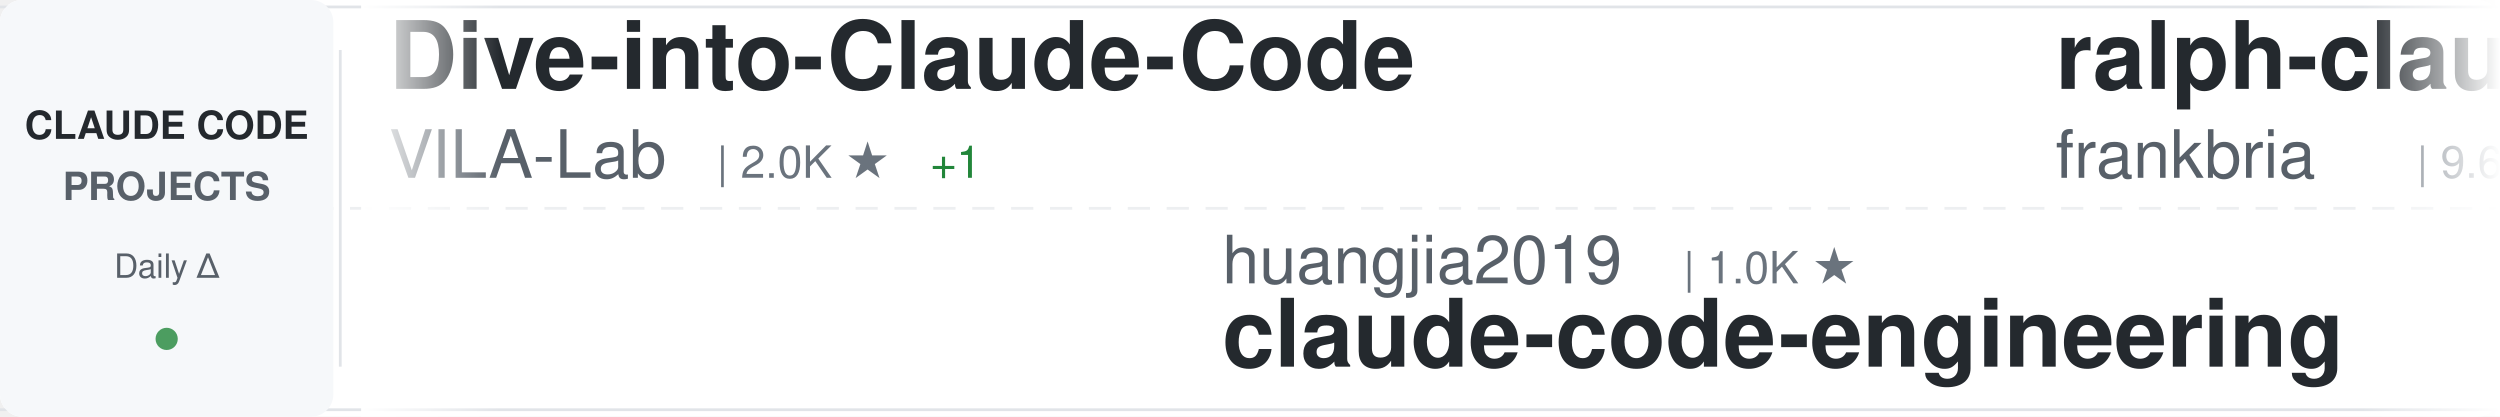
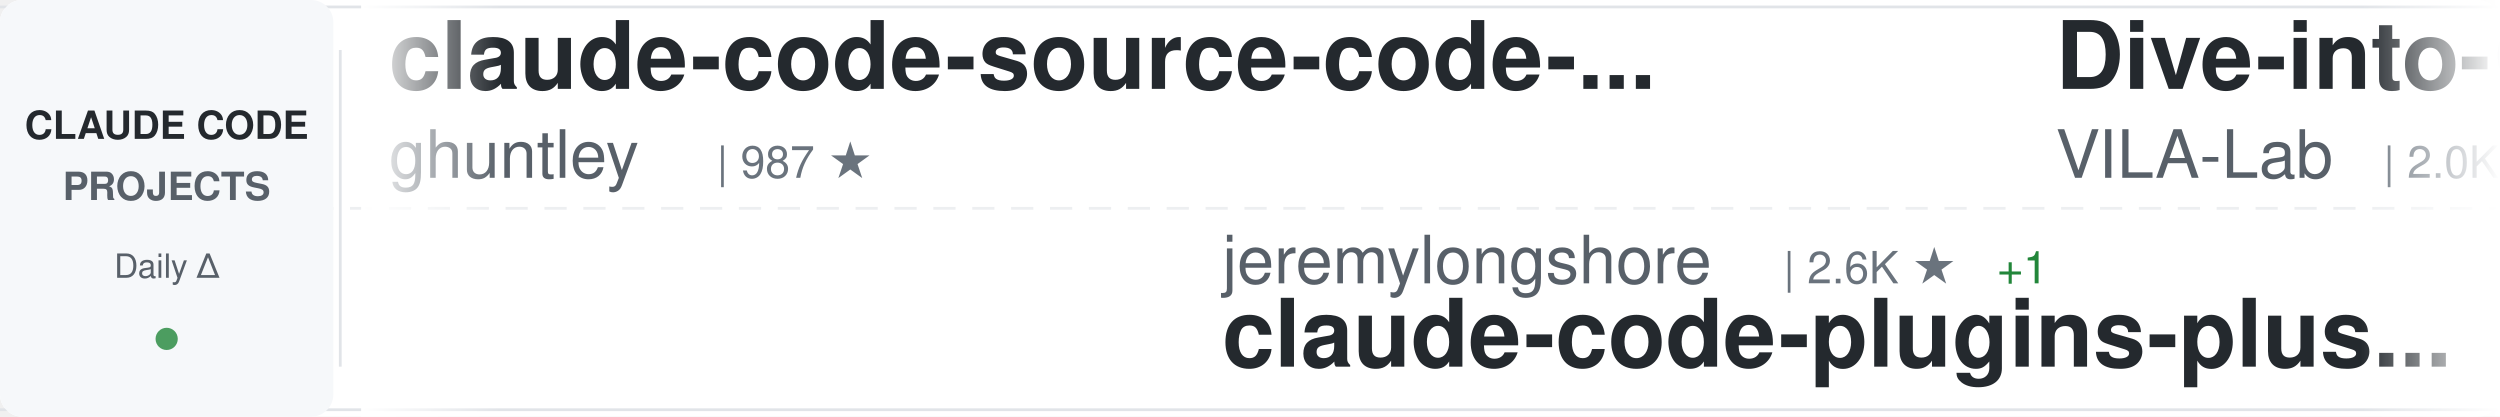
<svg xmlns="http://www.w3.org/2000/svg" width="900" height="150">
  <defs>
    <linearGradient id="awesomeLeftFade" x1="0%" y1="0%" x2="100%" y2="0%">
      <stop offset="0%" style="stop-color:#ffffff;stop-opacity:1" />
      <stop offset="100%" style="stop-color:#ffffff;stop-opacity:0" />
    </linearGradient>
    <linearGradient id="awesomeRightFade" x1="0%" y1="0%" x2="100%" y2="0%">
      <stop offset="0%" style="stop-color:#ffffff;stop-opacity:0" />
      <stop offset="100%" style="stop-color:#ffffff;stop-opacity:1" />
    </linearGradient>
  </defs>
  <rect width="900" height="150" fill="#ffffff" rx="8" />
  <rect x="0" y="2" width="900" height="1" fill="#e1e4e8" />
  <rect x="0" y="147" width="900" height="1" fill="#e1e4e8" />
  <line x1="0" y1="75" x2="900" y2="75" stroke="#e1e4e8" stroke-width="1" stroke-dasharray="8 6" opacity="0.6" />
  <rect x="0" y="0" width="120" height="150" fill="#f6f8fa" rx="8" />
  <text x="60" y="50" font-family="-apple-system, BlinkMacSystemFont, 'Segoe UI', Helvetica, Arial, sans-serif" font-size="14" font-weight="600" fill="#24292e" text-anchor="middle">CLAUDE CODE</text>
  <text x="60" y="72" font-family="-apple-system, BlinkMacSystemFont, 'Segoe UI', Helvetica, Arial, sans-serif" font-size="14" font-weight="600" fill="#586069" text-anchor="middle">PROJECTS</text>
  <text x="60" y="100" font-family="-apple-system, BlinkMacSystemFont, 'Segoe UI', Helvetica, Arial, sans-serif" font-size="12" font-weight="500" fill="#586069" text-anchor="middle">Daily Δ</text>
  <circle cx="60" cy="122" r="4" fill="#22863a" opacity="0.8" />
  <rect x="122" y="18" width="1" height="114" fill="#e1e4e8" />
  <clipPath id="awesomeTickerClip">
    <rect x="130" y="0" width="770" height="150" />
  </clipPath>
  <g clip-path="url(#awesomeTickerClip)">
    <g id="awesomeTickerItems">
      <animateTransform attributeName="transform" attributeType="XML" type="translate" from="0 0" to="-3000 0" dur="54s" repeatCount="indefinite" />
      <g transform="translate(0, 0)">
-         <text x="140" y="32" font-family="-apple-system, BlinkMacSystemFont, 'Segoe UI', Helvetica, Arial, sans-serif" font-size="34" font-weight="600" fill="#24292e">Dive-into-Claude-Code</text>
-         <text x="140" y="64" font-family="-apple-system, BlinkMacSystemFont, 'Segoe UI', Helvetica, Arial, sans-serif" font-size="24" font-weight="400" fill="#586069">VILA-Lab</text>
-         <text x="258" y="64" font-family="-apple-system, BlinkMacSystemFont, 'Segoe UI', Helvetica, Arial, sans-serif" font-size="16" font-weight="500" fill="#6a737d">| 2.0K ★</text>
-         <text x="335" y="64" font-family="-apple-system, BlinkMacSystemFont, 'Segoe UI', Helvetica, Arial, sans-serif" font-size="16" font-weight="500" fill="#22863a"> +1</text>
-       </g>
-       <g transform="translate(300, 0)">
-         <text x="140" y="102" font-family="-apple-system, BlinkMacSystemFont, 'Segoe UI', Helvetica, Arial, sans-serif" font-size="24" font-weight="400" fill="#586069">huangjia2019</text>
-         <text x="306" y="102" font-family="-apple-system, BlinkMacSystemFont, 'Segoe UI', Helvetica, Arial, sans-serif" font-size="16" font-weight="500" fill="#6a737d">| 1.0K ★</text>
-         <text x="140" y="132" font-family="-apple-system, BlinkMacSystemFont, 'Segoe UI', Helvetica, Arial, sans-serif" font-size="34" font-weight="600" fill="#24292e">claude-code-engineering</text>
-       </g>
-       <g transform="translate(600, 0)">
-         <text x="140" y="32" font-family="-apple-system, BlinkMacSystemFont, 'Segoe UI', Helvetica, Arial, sans-serif" font-size="34" font-weight="600" fill="#24292e">ralph-claude-code</text>
-         <text x="140" y="64" font-family="-apple-system, BlinkMacSystemFont, 'Segoe UI', Helvetica, Arial, sans-serif" font-size="24" font-weight="400" fill="#586069">frankbria</text>
-         <text x="270" y="64" font-family="-apple-system, BlinkMacSystemFont, 'Segoe UI', Helvetica, Arial, sans-serif" font-size="16" font-weight="500" fill="#6a737d">| 9.6K ★</text>
-       </g>
-       <g transform="translate(900, 0)">
-         <text x="140" y="102" font-family="-apple-system, BlinkMacSystemFont, 'Segoe UI', Helvetica, Arial, sans-serif" font-size="24" font-weight="400" fill="#586069">repowise-dev</text>
-         <text x="306" y="102" font-family="-apple-system, BlinkMacSystemFont, 'Segoe UI', Helvetica, Arial, sans-serif" font-size="16" font-weight="500" fill="#6a737d">| 1.2K ★</text>
-         <text x="140" y="132" font-family="-apple-system, BlinkMacSystemFont, 'Segoe UI', Helvetica, Arial, sans-serif" font-size="34" font-weight="600" fill="#24292e">claude-code-prompts</text>
-       </g>
-       <g transform="translate(1200, 0)">
        <text x="140" y="32" font-family="-apple-system, BlinkMacSystemFont, 'Segoe UI', Helvetica, Arial, sans-serif" font-size="34" font-weight="600" fill="#24292e">claude-code-source-code-...</text>
        <text x="140" y="64" font-family="-apple-system, BlinkMacSystemFont, 'Segoe UI', Helvetica, Arial, sans-serif" font-size="24" font-weight="400" fill="#586069">ghuntley</text>
        <text x="258" y="64" font-family="-apple-system, BlinkMacSystemFont, 'Segoe UI', Helvetica, Arial, sans-serif" font-size="16" font-weight="500" fill="#6a737d">| 987 ★</text>
      </g>
-       <g transform="translate(1500, 0)">
-         <text x="140" y="102" font-family="-apple-system, BlinkMacSystemFont, 'Segoe UI', Helvetica, Arial, sans-serif" font-size="24" font-weight="400" fill="#586069">guanshan</text>
-         <text x="258" y="102" font-family="-apple-system, BlinkMacSystemFont, 'Segoe UI', Helvetica, Arial, sans-serif" font-size="16" font-weight="500" fill="#6a737d">| 61 ★</text>
-         <text x="140" y="132" font-family="-apple-system, BlinkMacSystemFont, 'Segoe UI', Helvetica, Arial, sans-serif" font-size="34" font-weight="600" fill="#24292e">ClaudeCode</text>
+       <g transform="translate(300, 0)">
+         <text x="140" y="102" font-family="-apple-system, BlinkMacSystemFont, 'Segoe UI', Helvetica, Arial, sans-serif" font-size="24" font-weight="400" fill="#586069">jeremylongshore</text>
+         <text x="342" y="102" font-family="-apple-system, BlinkMacSystemFont, 'Segoe UI', Helvetica, Arial, sans-serif" font-size="16" font-weight="500" fill="#6a737d">| 2.6K ★</text>
+         <text x="419" y="102" font-family="-apple-system, BlinkMacSystemFont, 'Segoe UI', Helvetica, Arial, sans-serif" font-size="16" font-weight="500" fill="#22863a"> +1</text>
+         <text x="140" y="132" font-family="-apple-system, BlinkMacSystemFont, 'Segoe UI', Helvetica, Arial, sans-serif" font-size="34" font-weight="600" fill="#24292e">claude-code-plugins-plus...</text>
      </g>
-       <g transform="translate(1800, 0)">
-         <text x="140" y="32" font-family="-apple-system, BlinkMacSystemFont, 'Segoe UI', Helvetica, Arial, sans-serif" font-size="34" font-weight="600" fill="#24292e">pi-vs-claude-code</text>
-         <text x="140" y="64" font-family="-apple-system, BlinkMacSystemFont, 'Segoe UI', Helvetica, Arial, sans-serif" font-size="24" font-weight="400" fill="#586069">disler</text>
-         <text x="234" y="64" font-family="-apple-system, BlinkMacSystemFont, 'Segoe UI', Helvetica, Arial, sans-serif" font-size="16" font-weight="500" fill="#6a737d">| 1.5K ★</text>
-       </g>
-       <g transform="translate(2100, 0)">
-         <text x="140" y="102" font-family="-apple-system, BlinkMacSystemFont, 'Segoe UI', Helvetica, Arial, sans-serif" font-size="24" font-weight="400" fill="#586069">KPR111</text>
-         <text x="234" y="102" font-family="-apple-system, BlinkMacSystemFont, 'Segoe UI', Helvetica, Arial, sans-serif" font-size="16" font-weight="500" fill="#6a737d">| 18 ★</text>
-         <text x="140" y="132" font-family="-apple-system, BlinkMacSystemFont, 'Segoe UI', Helvetica, Arial, sans-serif" font-size="34" font-weight="600" fill="#24292e">Claude-Code</text>
-       </g>
-       <g transform="translate(2400, 0)">
-         <text x="140" y="32" font-family="-apple-system, BlinkMacSystemFont, 'Segoe UI', Helvetica, Arial, sans-serif" font-size="34" font-weight="600" fill="#24292e">sc-claude-code-files</text>
-         <text x="140" y="64" font-family="-apple-system, BlinkMacSystemFont, 'Segoe UI', Helvetica, Arial, sans-serif" font-size="24" font-weight="400" fill="#586069">https-deeplearning-ai</text>
-         <text x="414" y="64" font-family="-apple-system, BlinkMacSystemFont, 'Segoe UI', Helvetica, Arial, sans-serif" font-size="16" font-weight="500" fill="#6a737d">| 536 ★</text>
-       </g>
-       <g transform="translate(2700, 0)">
-         <text x="140" y="102" font-family="-apple-system, BlinkMacSystemFont, 'Segoe UI', Helvetica, Arial, sans-serif" font-size="24" font-weight="400" fill="#586069">anthropics</text>
-         <text x="282" y="102" font-family="-apple-system, BlinkMacSystemFont, 'Segoe UI', Helvetica, Arial, sans-serif" font-size="16" font-weight="500" fill="#6a737d">| 929 ★</text>
-         <text x="140" y="132" font-family="-apple-system, BlinkMacSystemFont, 'Segoe UI', Helvetica, Arial, sans-serif" font-size="34" font-weight="600" fill="#24292e">claude-code-base-action</text>
-       </g>
-       <g transform="translate(3000, 0)">
+       <g transform="translate(600, 0)">
        <text x="140" y="32" font-family="-apple-system, BlinkMacSystemFont, 'Segoe UI', Helvetica, Arial, sans-serif" font-size="34" font-weight="600" fill="#24292e">Dive-into-Claude-Code</text>
        <text x="140" y="64" font-family="-apple-system, BlinkMacSystemFont, 'Segoe UI', Helvetica, Arial, sans-serif" font-size="24" font-weight="400" fill="#586069">VILA-Lab</text>
        <text x="258" y="64" font-family="-apple-system, BlinkMacSystemFont, 'Segoe UI', Helvetica, Arial, sans-serif" font-size="16" font-weight="500" fill="#6a737d">| 2.0K ★</text>
-         <text x="335" y="64" font-family="-apple-system, BlinkMacSystemFont, 'Segoe UI', Helvetica, Arial, sans-serif" font-size="16" font-weight="500" fill="#22863a"> +1</text>
+         <text x="335" y="64" font-family="-apple-system, BlinkMacSystemFont, 'Segoe UI', Helvetica, Arial, sans-serif" font-size="16" font-weight="500" fill="#22863a"> +3</text>
+       </g>
+       <g transform="translate(900, 0)">
+         <text x="140" y="102" font-family="-apple-system, BlinkMacSystemFont, 'Segoe UI', Helvetica, Arial, sans-serif" font-size="24" font-weight="400" fill="#586069">digitalsamba</text>
+         <text x="306" y="102" font-family="-apple-system, BlinkMacSystemFont, 'Segoe UI', Helvetica, Arial, sans-serif" font-size="16" font-weight="500" fill="#6a737d">| 1.9K ★</text>
+         <text x="140" y="132" font-family="-apple-system, BlinkMacSystemFont, 'Segoe UI', Helvetica, Arial, sans-serif" font-size="34" font-weight="600" fill="#24292e">claude-code-video-toolki...</text>
+       </g>
+       <g transform="translate(1200, 0)">
+         <text x="140" y="32" font-family="-apple-system, BlinkMacSystemFont, 'Segoe UI', Helvetica, Arial, sans-serif" font-size="34" font-weight="600" fill="#24292e">claude-code-from-source</text>
+         <text x="140" y="64" font-family="-apple-system, BlinkMacSystemFont, 'Segoe UI', Helvetica, Arial, sans-serif" font-size="24" font-weight="400" fill="#586069">alejandrobalderas</text>
+         <text x="366" y="64" font-family="-apple-system, BlinkMacSystemFont, 'Segoe UI', Helvetica, Arial, sans-serif" font-size="16" font-weight="500" fill="#6a737d">| 2.7K ★</text>
+         <text x="443" y="64" font-family="-apple-system, BlinkMacSystemFont, 'Segoe UI', Helvetica, Arial, sans-serif" font-size="16" font-weight="500" fill="#cb2431"> -1</text>
+       </g>
+       <g transform="translate(1500, 0)">
+         <text x="140" y="102" font-family="-apple-system, BlinkMacSystemFont, 'Segoe UI', Helvetica, Arial, sans-serif" font-size="24" font-weight="400" fill="#586069">simonw</text>
+         <text x="234" y="102" font-family="-apple-system, BlinkMacSystemFont, 'Segoe UI', Helvetica, Arial, sans-serif" font-size="16" font-weight="500" fill="#6a737d">| 1.6K ★</text>
+         <text x="140" y="132" font-family="-apple-system, BlinkMacSystemFont, 'Segoe UI', Helvetica, Arial, sans-serif" font-size="34" font-weight="600" fill="#24292e">claude-code-transcripts</text>
+       </g>
+       <g transform="translate(1800, 0)">
+         <text x="140" y="32" font-family="-apple-system, BlinkMacSystemFont, 'Segoe UI', Helvetica, Arial, sans-serif" font-size="34" font-weight="600" fill="#24292e">Claude-code</text>
+         <text x="140" y="64" font-family="-apple-system, BlinkMacSystemFont, 'Segoe UI', Helvetica, Arial, sans-serif" font-size="24" font-weight="400" fill="#586069">fazxes</text>
+         <text x="234" y="64" font-family="-apple-system, BlinkMacSystemFont, 'Segoe UI', Helvetica, Arial, sans-serif" font-size="16" font-weight="500" fill="#6a737d">| 226 ★</text>
+       </g>
+       <g transform="translate(2100, 0)">
+         <text x="140" y="102" font-family="-apple-system, BlinkMacSystemFont, 'Segoe UI', Helvetica, Arial, sans-serif" font-size="24" font-weight="400" fill="#586069">SeemSeam</text>
+         <text x="258" y="102" font-family="-apple-system, BlinkMacSystemFont, 'Segoe UI', Helvetica, Arial, sans-serif" font-size="16" font-weight="500" fill="#6a737d">| 3.3K ★</text>
+         <text x="335" y="102" font-family="-apple-system, BlinkMacSystemFont, 'Segoe UI', Helvetica, Arial, sans-serif" font-size="16" font-weight="500" fill="#cb2431"> -1</text>
+         <text x="140" y="132" font-family="-apple-system, BlinkMacSystemFont, 'Segoe UI', Helvetica, Arial, sans-serif" font-size="34" font-weight="600" fill="#24292e">claude_codex_bridge</text>
+       </g>
+       <g transform="translate(2400, 0)">
+         <text x="140" y="32" font-family="-apple-system, BlinkMacSystemFont, 'Segoe UI', Helvetica, Arial, sans-serif" font-size="34" font-weight="600" fill="#24292e">claude-code-guide</text>
+         <text x="140" y="64" font-family="-apple-system, BlinkMacSystemFont, 'Segoe UI', Helvetica, Arial, sans-serif" font-size="24" font-weight="400" fill="#586069">zebbern</text>
+         <text x="246" y="64" font-family="-apple-system, BlinkMacSystemFont, 'Segoe UI', Helvetica, Arial, sans-serif" font-size="16" font-weight="500" fill="#6a737d">| 4.4K ★</text>
+         <text x="323" y="64" font-family="-apple-system, BlinkMacSystemFont, 'Segoe UI', Helvetica, Arial, sans-serif" font-size="16" font-weight="500" fill="#22863a"> +1</text>
+       </g>
+       <g transform="translate(2700, 0)">
+         <text x="140" y="102" font-family="-apple-system, BlinkMacSystemFont, 'Segoe UI', Helvetica, Arial, sans-serif" font-size="24" font-weight="400" fill="#586069">Pimzino</text>
+         <text x="246" y="102" font-family="-apple-system, BlinkMacSystemFont, 'Segoe UI', Helvetica, Arial, sans-serif" font-size="16" font-weight="500" fill="#6a737d">| 3.8K ★</text>
+         <text x="323" y="102" font-family="-apple-system, BlinkMacSystemFont, 'Segoe UI', Helvetica, Arial, sans-serif" font-size="16" font-weight="500" fill="#22863a"> +1</text>
+         <text x="140" y="132" font-family="-apple-system, BlinkMacSystemFont, 'Segoe UI', Helvetica, Arial, sans-serif" font-size="34" font-weight="600" fill="#24292e">claude-code-spec-workflo...</text>
+       </g>
+       <g transform="translate(3000, 0)">
+         <text x="140" y="32" font-family="-apple-system, BlinkMacSystemFont, 'Segoe UI', Helvetica, Arial, sans-serif" font-size="34" font-weight="600" fill="#24292e">claude-code-source-code-...</text>
+         <text x="140" y="64" font-family="-apple-system, BlinkMacSystemFont, 'Segoe UI', Helvetica, Arial, sans-serif" font-size="24" font-weight="400" fill="#586069">ghuntley</text>
+         <text x="258" y="64" font-family="-apple-system, BlinkMacSystemFont, 'Segoe UI', Helvetica, Arial, sans-serif" font-size="16" font-weight="500" fill="#6a737d">| 987 ★</text>
      </g>
      <g transform="translate(3300, 0)">
-         <text x="140" y="102" font-family="-apple-system, BlinkMacSystemFont, 'Segoe UI', Helvetica, Arial, sans-serif" font-size="24" font-weight="400" fill="#586069">huangjia2019</text>
-         <text x="306" y="102" font-family="-apple-system, BlinkMacSystemFont, 'Segoe UI', Helvetica, Arial, sans-serif" font-size="16" font-weight="500" fill="#6a737d">| 1.0K ★</text>
-         <text x="140" y="132" font-family="-apple-system, BlinkMacSystemFont, 'Segoe UI', Helvetica, Arial, sans-serif" font-size="34" font-weight="600" fill="#24292e">claude-code-engineering</text>
+         <text x="140" y="102" font-family="-apple-system, BlinkMacSystemFont, 'Segoe UI', Helvetica, Arial, sans-serif" font-size="24" font-weight="400" fill="#586069">jeremylongshore</text>
+         <text x="342" y="102" font-family="-apple-system, BlinkMacSystemFont, 'Segoe UI', Helvetica, Arial, sans-serif" font-size="16" font-weight="500" fill="#6a737d">| 2.6K ★</text>
+         <text x="419" y="102" font-family="-apple-system, BlinkMacSystemFont, 'Segoe UI', Helvetica, Arial, sans-serif" font-size="16" font-weight="500" fill="#22863a"> +1</text>
+         <text x="140" y="132" font-family="-apple-system, BlinkMacSystemFont, 'Segoe UI', Helvetica, Arial, sans-serif" font-size="34" font-weight="600" fill="#24292e">claude-code-plugins-plus...</text>
      </g>
      <g transform="translate(3600, 0)">
-         <text x="140" y="32" font-family="-apple-system, BlinkMacSystemFont, 'Segoe UI', Helvetica, Arial, sans-serif" font-size="34" font-weight="600" fill="#24292e">ralph-claude-code</text>
-         <text x="140" y="64" font-family="-apple-system, BlinkMacSystemFont, 'Segoe UI', Helvetica, Arial, sans-serif" font-size="24" font-weight="400" fill="#586069">frankbria</text>
-         <text x="270" y="64" font-family="-apple-system, BlinkMacSystemFont, 'Segoe UI', Helvetica, Arial, sans-serif" font-size="16" font-weight="500" fill="#6a737d">| 9.6K ★</text>
+         <text x="140" y="32" font-family="-apple-system, BlinkMacSystemFont, 'Segoe UI', Helvetica, Arial, sans-serif" font-size="34" font-weight="600" fill="#24292e">Dive-into-Claude-Code</text>
+         <text x="140" y="64" font-family="-apple-system, BlinkMacSystemFont, 'Segoe UI', Helvetica, Arial, sans-serif" font-size="24" font-weight="400" fill="#586069">VILA-Lab</text>
+         <text x="258" y="64" font-family="-apple-system, BlinkMacSystemFont, 'Segoe UI', Helvetica, Arial, sans-serif" font-size="16" font-weight="500" fill="#6a737d">| 2.0K ★</text>
+         <text x="335" y="64" font-family="-apple-system, BlinkMacSystemFont, 'Segoe UI', Helvetica, Arial, sans-serif" font-size="16" font-weight="500" fill="#22863a"> +3</text>
      </g>
      <g transform="translate(3900, 0)">
-         <text x="140" y="102" font-family="-apple-system, BlinkMacSystemFont, 'Segoe UI', Helvetica, Arial, sans-serif" font-size="24" font-weight="400" fill="#586069">repowise-dev</text>
-         <text x="306" y="102" font-family="-apple-system, BlinkMacSystemFont, 'Segoe UI', Helvetica, Arial, sans-serif" font-size="16" font-weight="500" fill="#6a737d">| 1.2K ★</text>
-         <text x="140" y="132" font-family="-apple-system, BlinkMacSystemFont, 'Segoe UI', Helvetica, Arial, sans-serif" font-size="34" font-weight="600" fill="#24292e">claude-code-prompts</text>
+         <text x="140" y="102" font-family="-apple-system, BlinkMacSystemFont, 'Segoe UI', Helvetica, Arial, sans-serif" font-size="24" font-weight="400" fill="#586069">digitalsamba</text>
+         <text x="306" y="102" font-family="-apple-system, BlinkMacSystemFont, 'Segoe UI', Helvetica, Arial, sans-serif" font-size="16" font-weight="500" fill="#6a737d">| 1.9K ★</text>
+         <text x="140" y="132" font-family="-apple-system, BlinkMacSystemFont, 'Segoe UI', Helvetica, Arial, sans-serif" font-size="34" font-weight="600" fill="#24292e">claude-code-video-toolki...</text>
      </g>
    </g>
  </g>
  <rect x="130" y="0" width="50" height="150" fill="url(#awesomeLeftFade)" />
  <rect x="850" y="0" width="50" height="150" fill="url(#awesomeRightFade)" />
</svg>
